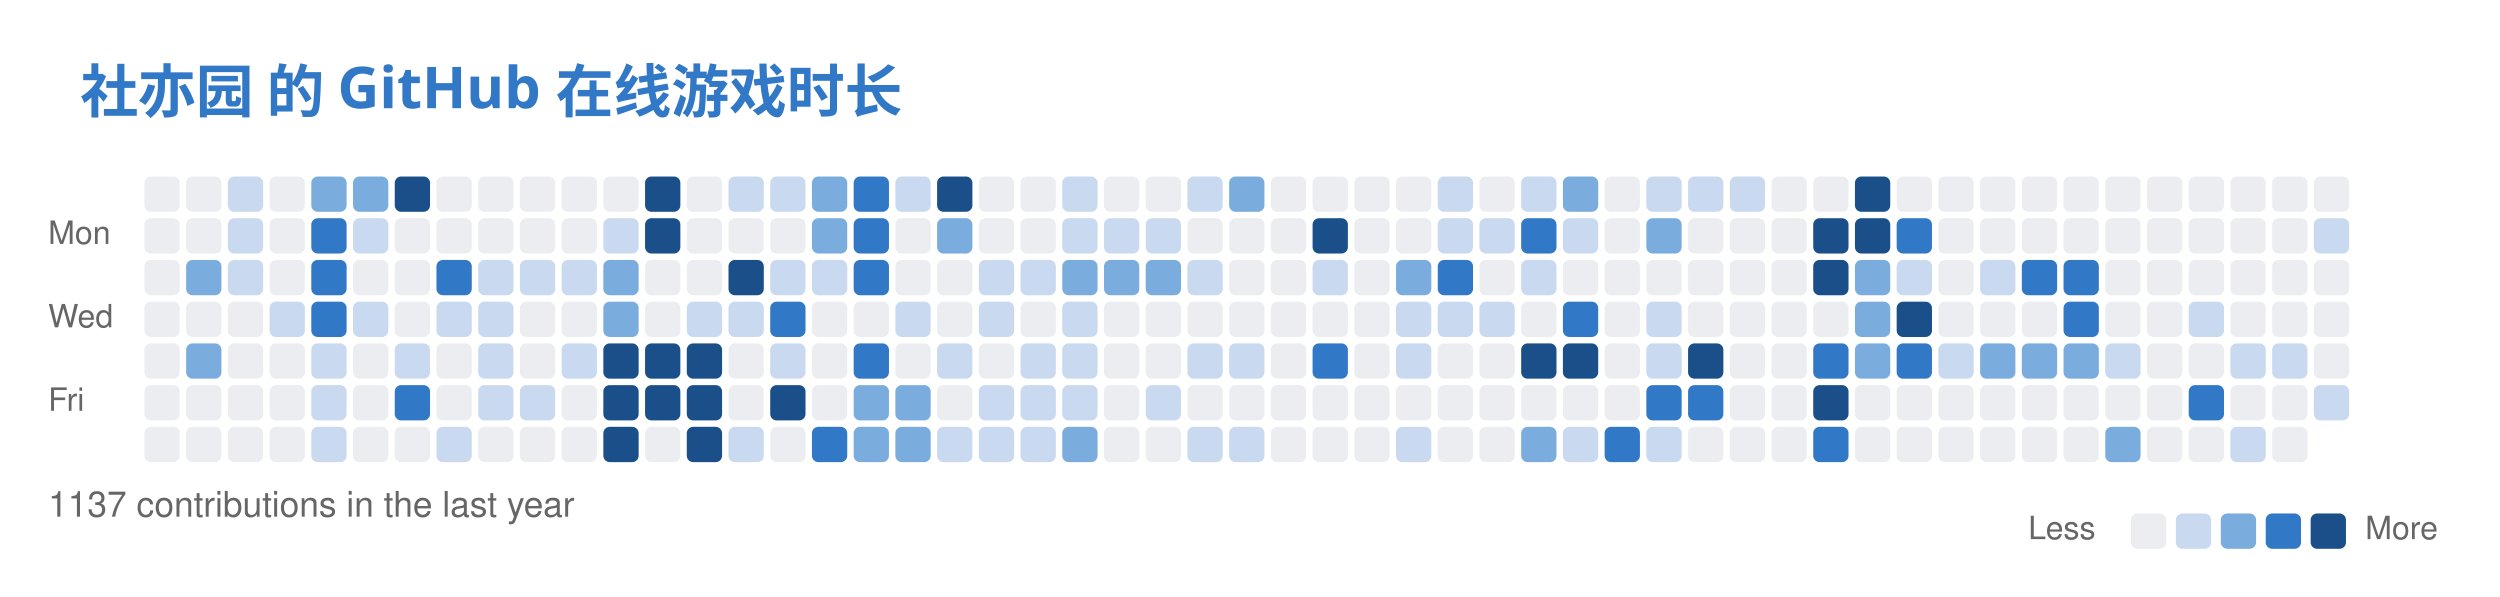
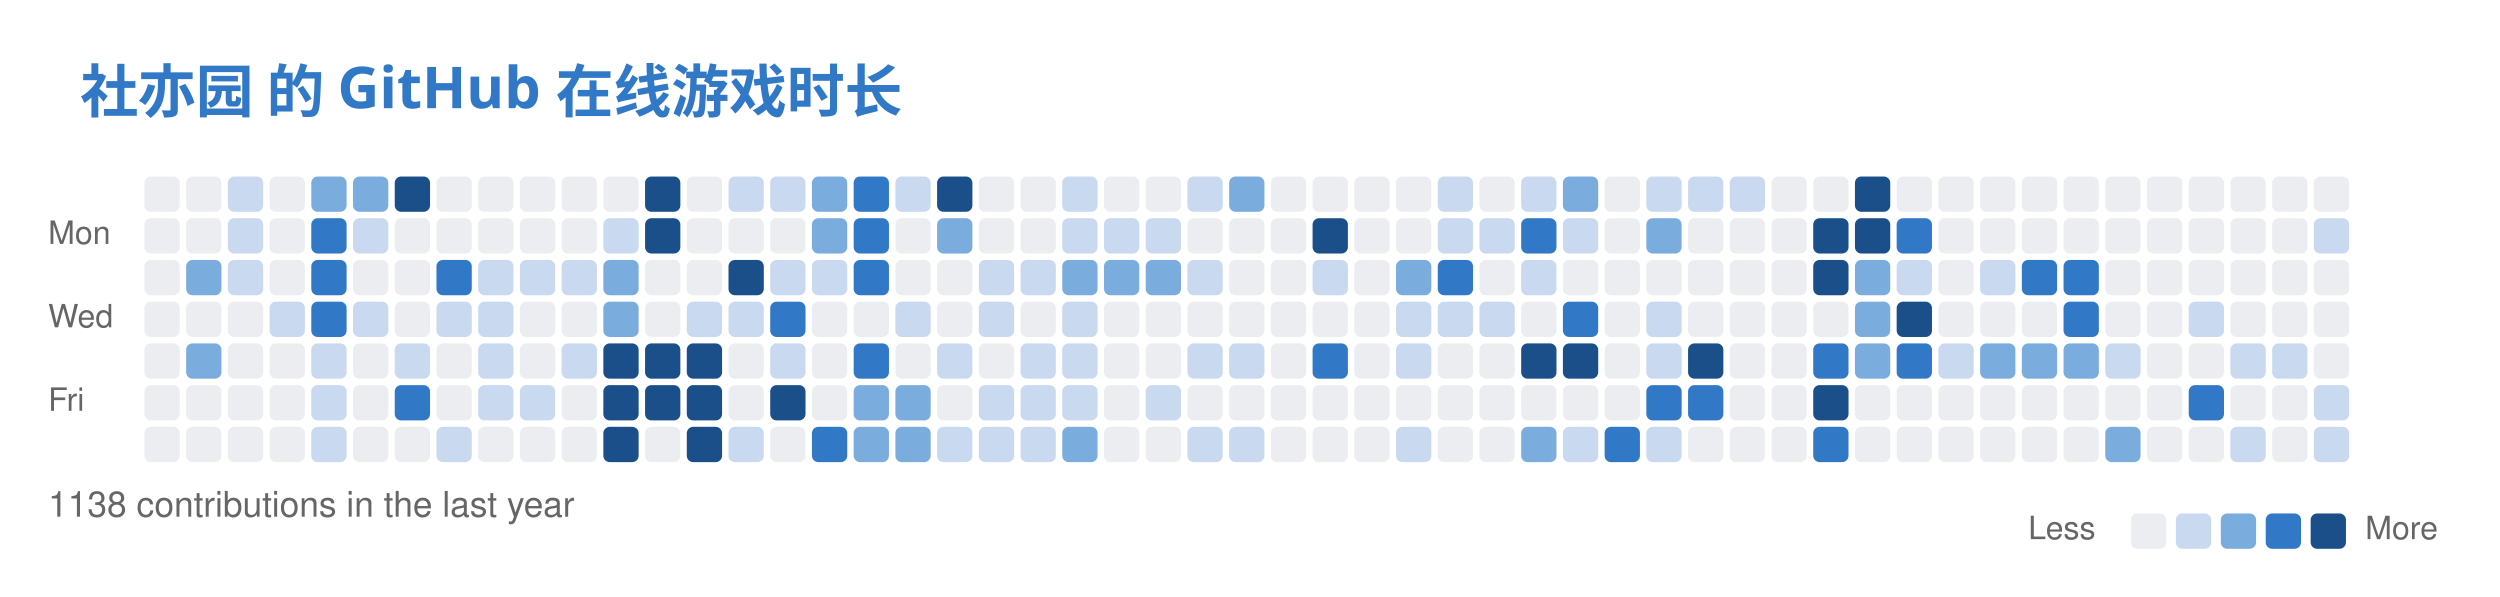
<svg xmlns="http://www.w3.org/2000/svg" width="779" height="186" viewBox="0 0 779 186" fill="none" role="img" aria-labelledby="descId">
  <style>
          .header {
            font: 600 18px 'Segoe UI', Ubuntu, Sans-Serif;
            fill: #3178C6;
            animation: fadeInAnimation 0.8s ease-in-out forwards;
          }
          @supports(-moz-appearance: auto) {
            /* Selector detects Firefox */
            .header { font-size: 15.5px; }
          }
          

          
      /* Animations */
      @keyframes scaleInAnimation {
        from {
          transform: translate(-5px, 5px) scale(0);
        }
        to {
          transform: translate(-5px, 5px) scale(1);
        }
      }
      @keyframes fadeInAnimation {
        from {
          opacity: 0;
        }
        to {
          opacity: 1;
        }
      }
    
          
        </style>
  <rect data-testid="card-bg" x="0.5" y="0.5" rx="6" height="99%" stroke="#e4e2e2" width="778" fill="#00000000" stroke-opacity="0" />
  <g data-testid="card-title" transform="translate(25, 35)">
    <g transform="translate(0, 0)">
      <text x="0" y="0" class="header" data-testid="header">社亦园 的 GitHub 在线游戏时长</text>
    </g>
  </g>
  <g data-testid="main-card-body" transform="translate(0, 55)">
    <svg x="15" y="0">
      <text x="30" y="-6" font-family="-apple-system,BlinkMacSystemFont,Segoe UI,Helvetica,Arial,sans-serif" font-size="10" fill="#666666">Oct</text>
      <text x="82" y="-6" font-family="-apple-system,BlinkMacSystemFont,Segoe UI,Helvetica,Arial,sans-serif" font-size="10" fill="#666666">Nov</text>
      <text x="147" y="-6" font-family="-apple-system,BlinkMacSystemFont,Segoe UI,Helvetica,Arial,sans-serif" font-size="10" fill="#666666">Dec</text>
      <text x="199" y="-6" font-family="-apple-system,BlinkMacSystemFont,Segoe UI,Helvetica,Arial,sans-serif" font-size="10" fill="#666666">Jan</text>
      <text x="251" y="-6" font-family="-apple-system,BlinkMacSystemFont,Segoe UI,Helvetica,Arial,sans-serif" font-size="10" fill="#666666">Feb</text>
      <text x="303" y="-6" font-family="-apple-system,BlinkMacSystemFont,Segoe UI,Helvetica,Arial,sans-serif" font-size="10" fill="#666666">Mar</text>
      <text x="368" y="-6" font-family="-apple-system,BlinkMacSystemFont,Segoe UI,Helvetica,Arial,sans-serif" font-size="10" fill="#666666">Apr</text>
      <text x="420" y="-6" font-family="-apple-system,BlinkMacSystemFont,Segoe UI,Helvetica,Arial,sans-serif" font-size="10" fill="#666666">May</text>
      <text x="485" y="-6" font-family="-apple-system,BlinkMacSystemFont,Segoe UI,Helvetica,Arial,sans-serif" font-size="10" fill="#666666">Jun</text>
      <text x="537" y="-6" font-family="-apple-system,BlinkMacSystemFont,Segoe UI,Helvetica,Arial,sans-serif" font-size="10" fill="#666666">Jul</text>
      <text x="589" y="-6" font-family="-apple-system,BlinkMacSystemFont,Segoe UI,Helvetica,Arial,sans-serif" font-size="10" fill="#666666">Aug</text>
      <text x="654" y="-6" font-family="-apple-system,BlinkMacSystemFont,Segoe UI,Helvetica,Arial,sans-serif" font-size="10" fill="#666666">Sep</text>
      <text x="706" y="-6" font-family="-apple-system,BlinkMacSystemFont,Segoe UI,Helvetica,Arial,sans-serif" font-size="10" fill="#666666">Oct</text>
      <text x="0" y="21" font-family="-apple-system,BlinkMacSystemFont,Segoe UI,Helvetica,Arial,sans-serif" font-size="10" fill="#666666">Mon</text>
      <text x="0" y="47" font-family="-apple-system,BlinkMacSystemFont,Segoe UI,Helvetica,Arial,sans-serif" font-size="10" fill="#666666">Wed</text>
      <text x="0" y="73" font-family="-apple-system,BlinkMacSystemFont,Segoe UI,Helvetica,Arial,sans-serif" font-size="10" fill="#666666">Fri</text>
      <rect x="30" y="0" width="11" height="11" rx="2" fill="#ebedf0">
        </rect>
      <rect x="43" y="0" width="11" height="11" rx="2" fill="#ebedf0">
        </rect>
      <rect x="56" y="0" width="11" height="11" rx="2" fill="#c8d9f0">
        </rect>
      <rect x="69" y="0" width="11" height="11" rx="2" fill="#ebedf0">
        </rect>
      <rect x="82" y="0" width="11" height="11" rx="2" fill="#7aadde">
        </rect>
      <rect x="95" y="0" width="11" height="11" rx="2" fill="#7aadde">
        </rect>
      <rect x="108" y="0" width="11" height="11" rx="2" fill="#1a4f8a">
        </rect>
      <rect x="121" y="0" width="11" height="11" rx="2" fill="#ebedf0">
        </rect>
      <rect x="134" y="0" width="11" height="11" rx="2" fill="#ebedf0">
        </rect>
      <rect x="147" y="0" width="11" height="11" rx="2" fill="#ebedf0">
        </rect>
      <rect x="160" y="0" width="11" height="11" rx="2" fill="#ebedf0">
        </rect>
      <rect x="173" y="0" width="11" height="11" rx="2" fill="#ebedf0">
        </rect>
      <rect x="186" y="0" width="11" height="11" rx="2" fill="#1a4f8a">
        </rect>
      <rect x="199" y="0" width="11" height="11" rx="2" fill="#ebedf0">
        </rect>
      <rect x="212" y="0" width="11" height="11" rx="2" fill="#c8d9f0">
        </rect>
      <rect x="225" y="0" width="11" height="11" rx="2" fill="#c8d9f0">
        </rect>
      <rect x="238" y="0" width="11" height="11" rx="2" fill="#7aadde">
        </rect>
      <rect x="251" y="0" width="11" height="11" rx="2" fill="#3178C6">
        </rect>
      <rect x="264" y="0" width="11" height="11" rx="2" fill="#c8d9f0">
        </rect>
      <rect x="277" y="0" width="11" height="11" rx="2" fill="#1a4f8a">
        </rect>
      <rect x="290" y="0" width="11" height="11" rx="2" fill="#ebedf0">
        </rect>
      <rect x="303" y="0" width="11" height="11" rx="2" fill="#ebedf0">
        </rect>
      <rect x="316" y="0" width="11" height="11" rx="2" fill="#c8d9f0">
        </rect>
      <rect x="329" y="0" width="11" height="11" rx="2" fill="#ebedf0">
        </rect>
      <rect x="342" y="0" width="11" height="11" rx="2" fill="#ebedf0">
        </rect>
      <rect x="355" y="0" width="11" height="11" rx="2" fill="#c8d9f0">
        </rect>
      <rect x="368" y="0" width="11" height="11" rx="2" fill="#7aadde">
        </rect>
      <rect x="381" y="0" width="11" height="11" rx="2" fill="#ebedf0">
        </rect>
      <rect x="394" y="0" width="11" height="11" rx="2" fill="#ebedf0">
        </rect>
      <rect x="407" y="0" width="11" height="11" rx="2" fill="#ebedf0">
        </rect>
      <rect x="420" y="0" width="11" height="11" rx="2" fill="#ebedf0">
        </rect>
      <rect x="433" y="0" width="11" height="11" rx="2" fill="#c8d9f0">
        </rect>
      <rect x="446" y="0" width="11" height="11" rx="2" fill="#ebedf0">
        </rect>
      <rect x="459" y="0" width="11" height="11" rx="2" fill="#c8d9f0">
        </rect>
      <rect x="472" y="0" width="11" height="11" rx="2" fill="#7aadde">
        </rect>
      <rect x="485" y="0" width="11" height="11" rx="2" fill="#ebedf0">
        </rect>
      <rect x="498" y="0" width="11" height="11" rx="2" fill="#c8d9f0">
        </rect>
      <rect x="511" y="0" width="11" height="11" rx="2" fill="#c8d9f0">
        </rect>
      <rect x="524" y="0" width="11" height="11" rx="2" fill="#c8d9f0">
        </rect>
      <rect x="537" y="0" width="11" height="11" rx="2" fill="#ebedf0">
        </rect>
      <rect x="550" y="0" width="11" height="11" rx="2" fill="#ebedf0">
        </rect>
      <rect x="563" y="0" width="11" height="11" rx="2" fill="#1a4f8a">
        </rect>
      <rect x="576" y="0" width="11" height="11" rx="2" fill="#ebedf0">
        </rect>
      <rect x="589" y="0" width="11" height="11" rx="2" fill="#ebedf0">
        </rect>
      <rect x="602" y="0" width="11" height="11" rx="2" fill="#ebedf0">
        </rect>
      <rect x="615" y="0" width="11" height="11" rx="2" fill="#ebedf0">
        </rect>
      <rect x="628" y="0" width="11" height="11" rx="2" fill="#ebedf0">
        </rect>
      <rect x="641" y="0" width="11" height="11" rx="2" fill="#ebedf0">
        </rect>
      <rect x="654" y="0" width="11" height="11" rx="2" fill="#ebedf0">
        </rect>
      <rect x="667" y="0" width="11" height="11" rx="2" fill="#ebedf0">
        </rect>
      <rect x="680" y="0" width="11" height="11" rx="2" fill="#ebedf0">
        </rect>
      <rect x="693" y="0" width="11" height="11" rx="2" fill="#ebedf0">
        </rect>
      <rect x="706" y="0" width="11" height="11" rx="2" fill="#ebedf0">
        </rect>
      <rect x="30" y="13" width="11" height="11" rx="2" fill="#ebedf0">
        </rect>
      <rect x="43" y="13" width="11" height="11" rx="2" fill="#ebedf0">
        </rect>
      <rect x="56" y="13" width="11" height="11" rx="2" fill="#c8d9f0">
        </rect>
      <rect x="69" y="13" width="11" height="11" rx="2" fill="#ebedf0">
        </rect>
      <rect x="82" y="13" width="11" height="11" rx="2" fill="#3178C6">
        </rect>
      <rect x="95" y="13" width="11" height="11" rx="2" fill="#c8d9f0">
        </rect>
      <rect x="108" y="13" width="11" height="11" rx="2" fill="#ebedf0">
        </rect>
      <rect x="121" y="13" width="11" height="11" rx="2" fill="#ebedf0">
        </rect>
      <rect x="134" y="13" width="11" height="11" rx="2" fill="#ebedf0">
        </rect>
      <rect x="147" y="13" width="11" height="11" rx="2" fill="#ebedf0">
        </rect>
      <rect x="160" y="13" width="11" height="11" rx="2" fill="#ebedf0">
        </rect>
      <rect x="173" y="13" width="11" height="11" rx="2" fill="#c8d9f0">
        </rect>
      <rect x="186" y="13" width="11" height="11" rx="2" fill="#1a4f8a">
        </rect>
      <rect x="199" y="13" width="11" height="11" rx="2" fill="#ebedf0">
        </rect>
      <rect x="212" y="13" width="11" height="11" rx="2" fill="#ebedf0">
        </rect>
      <rect x="225" y="13" width="11" height="11" rx="2" fill="#ebedf0">
        </rect>
      <rect x="238" y="13" width="11" height="11" rx="2" fill="#7aadde">
        </rect>
      <rect x="251" y="13" width="11" height="11" rx="2" fill="#3178C6">
        </rect>
      <rect x="264" y="13" width="11" height="11" rx="2" fill="#ebedf0">
        </rect>
      <rect x="277" y="13" width="11" height="11" rx="2" fill="#7aadde">
        </rect>
      <rect x="290" y="13" width="11" height="11" rx="2" fill="#ebedf0">
        </rect>
      <rect x="303" y="13" width="11" height="11" rx="2" fill="#ebedf0">
        </rect>
      <rect x="316" y="13" width="11" height="11" rx="2" fill="#c8d9f0">
        </rect>
      <rect x="329" y="13" width="11" height="11" rx="2" fill="#c8d9f0">
        </rect>
      <rect x="342" y="13" width="11" height="11" rx="2" fill="#c8d9f0">
        </rect>
      <rect x="355" y="13" width="11" height="11" rx="2" fill="#ebedf0">
        </rect>
      <rect x="368" y="13" width="11" height="11" rx="2" fill="#ebedf0">
        </rect>
      <rect x="381" y="13" width="11" height="11" rx="2" fill="#ebedf0">
        </rect>
      <rect x="394" y="13" width="11" height="11" rx="2" fill="#1a4f8a">
        </rect>
      <rect x="407" y="13" width="11" height="11" rx="2" fill="#ebedf0">
        </rect>
      <rect x="420" y="13" width="11" height="11" rx="2" fill="#ebedf0">
        </rect>
      <rect x="433" y="13" width="11" height="11" rx="2" fill="#c8d9f0">
        </rect>
      <rect x="446" y="13" width="11" height="11" rx="2" fill="#c8d9f0">
        </rect>
      <rect x="459" y="13" width="11" height="11" rx="2" fill="#3178C6">
        </rect>
      <rect x="472" y="13" width="11" height="11" rx="2" fill="#c8d9f0">
        </rect>
      <rect x="485" y="13" width="11" height="11" rx="2" fill="#ebedf0">
        </rect>
      <rect x="498" y="13" width="11" height="11" rx="2" fill="#7aadde">
        </rect>
      <rect x="511" y="13" width="11" height="11" rx="2" fill="#ebedf0">
        </rect>
      <rect x="524" y="13" width="11" height="11" rx="2" fill="#ebedf0">
        </rect>
      <rect x="537" y="13" width="11" height="11" rx="2" fill="#ebedf0">
        </rect>
      <rect x="550" y="13" width="11" height="11" rx="2" fill="#1a4f8a">
        </rect>
      <rect x="563" y="13" width="11" height="11" rx="2" fill="#1a4f8a">
        </rect>
      <rect x="576" y="13" width="11" height="11" rx="2" fill="#3178C6">
        </rect>
      <rect x="589" y="13" width="11" height="11" rx="2" fill="#ebedf0">
        </rect>
      <rect x="602" y="13" width="11" height="11" rx="2" fill="#ebedf0">
        </rect>
      <rect x="615" y="13" width="11" height="11" rx="2" fill="#ebedf0">
        </rect>
      <rect x="628" y="13" width="11" height="11" rx="2" fill="#ebedf0">
        </rect>
      <rect x="641" y="13" width="11" height="11" rx="2" fill="#ebedf0">
        </rect>
      <rect x="654" y="13" width="11" height="11" rx="2" fill="#ebedf0">
        </rect>
      <rect x="667" y="13" width="11" height="11" rx="2" fill="#ebedf0">
        </rect>
      <rect x="680" y="13" width="11" height="11" rx="2" fill="#ebedf0">
        </rect>
      <rect x="693" y="13" width="11" height="11" rx="2" fill="#ebedf0">
        </rect>
      <rect x="706" y="13" width="11" height="11" rx="2" fill="#c8d9f0">
        </rect>
      <rect x="30" y="26" width="11" height="11" rx="2" fill="#ebedf0">
        </rect>
      <rect x="43" y="26" width="11" height="11" rx="2" fill="#7aadde">
        </rect>
      <rect x="56" y="26" width="11" height="11" rx="2" fill="#c8d9f0">
        </rect>
      <rect x="69" y="26" width="11" height="11" rx="2" fill="#ebedf0">
        </rect>
      <rect x="82" y="26" width="11" height="11" rx="2" fill="#3178C6">
        </rect>
      <rect x="95" y="26" width="11" height="11" rx="2" fill="#ebedf0">
        </rect>
      <rect x="108" y="26" width="11" height="11" rx="2" fill="#ebedf0">
        </rect>
      <rect x="121" y="26" width="11" height="11" rx="2" fill="#3178C6">
        </rect>
      <rect x="134" y="26" width="11" height="11" rx="2" fill="#c8d9f0">
        </rect>
      <rect x="147" y="26" width="11" height="11" rx="2" fill="#c8d9f0">
        </rect>
      <rect x="160" y="26" width="11" height="11" rx="2" fill="#c8d9f0">
        </rect>
      <rect x="173" y="26" width="11" height="11" rx="2" fill="#7aadde">
        </rect>
      <rect x="186" y="26" width="11" height="11" rx="2" fill="#ebedf0">
        </rect>
      <rect x="199" y="26" width="11" height="11" rx="2" fill="#ebedf0">
        </rect>
      <rect x="212" y="26" width="11" height="11" rx="2" fill="#1a4f8a">
        </rect>
      <rect x="225" y="26" width="11" height="11" rx="2" fill="#c8d9f0">
        </rect>
      <rect x="238" y="26" width="11" height="11" rx="2" fill="#c8d9f0">
        </rect>
      <rect x="251" y="26" width="11" height="11" rx="2" fill="#3178C6">
        </rect>
      <rect x="264" y="26" width="11" height="11" rx="2" fill="#ebedf0">
        </rect>
      <rect x="277" y="26" width="11" height="11" rx="2" fill="#ebedf0">
        </rect>
      <rect x="290" y="26" width="11" height="11" rx="2" fill="#c8d9f0">
        </rect>
      <rect x="303" y="26" width="11" height="11" rx="2" fill="#c8d9f0">
        </rect>
      <rect x="316" y="26" width="11" height="11" rx="2" fill="#7aadde">
        </rect>
      <rect x="329" y="26" width="11" height="11" rx="2" fill="#7aadde">
        </rect>
      <rect x="342" y="26" width="11" height="11" rx="2" fill="#7aadde">
        </rect>
      <rect x="355" y="26" width="11" height="11" rx="2" fill="#c8d9f0">
        </rect>
      <rect x="368" y="26" width="11" height="11" rx="2" fill="#ebedf0">
        </rect>
      <rect x="381" y="26" width="11" height="11" rx="2" fill="#ebedf0">
        </rect>
      <rect x="394" y="26" width="11" height="11" rx="2" fill="#c8d9f0">
        </rect>
      <rect x="407" y="26" width="11" height="11" rx="2" fill="#ebedf0">
        </rect>
      <rect x="420" y="26" width="11" height="11" rx="2" fill="#7aadde">
        </rect>
      <rect x="433" y="26" width="11" height="11" rx="2" fill="#3178C6">
        </rect>
      <rect x="446" y="26" width="11" height="11" rx="2" fill="#ebedf0">
        </rect>
      <rect x="459" y="26" width="11" height="11" rx="2" fill="#c8d9f0">
        </rect>
      <rect x="472" y="26" width="11" height="11" rx="2" fill="#ebedf0">
        </rect>
      <rect x="485" y="26" width="11" height="11" rx="2" fill="#ebedf0">
        </rect>
      <rect x="498" y="26" width="11" height="11" rx="2" fill="#ebedf0">
        </rect>
      <rect x="511" y="26" width="11" height="11" rx="2" fill="#ebedf0">
        </rect>
      <rect x="524" y="26" width="11" height="11" rx="2" fill="#ebedf0">
        </rect>
      <rect x="537" y="26" width="11" height="11" rx="2" fill="#ebedf0">
        </rect>
      <rect x="550" y="26" width="11" height="11" rx="2" fill="#1a4f8a">
        </rect>
      <rect x="563" y="26" width="11" height="11" rx="2" fill="#7aadde">
        </rect>
      <rect x="576" y="26" width="11" height="11" rx="2" fill="#c8d9f0">
        </rect>
      <rect x="589" y="26" width="11" height="11" rx="2" fill="#ebedf0">
        </rect>
      <rect x="602" y="26" width="11" height="11" rx="2" fill="#c8d9f0">
        </rect>
      <rect x="615" y="26" width="11" height="11" rx="2" fill="#3178C6">
        </rect>
      <rect x="628" y="26" width="11" height="11" rx="2" fill="#3178C6">
        </rect>
      <rect x="641" y="26" width="11" height="11" rx="2" fill="#ebedf0">
        </rect>
      <rect x="654" y="26" width="11" height="11" rx="2" fill="#ebedf0">
        </rect>
      <rect x="667" y="26" width="11" height="11" rx="2" fill="#ebedf0">
        </rect>
      <rect x="680" y="26" width="11" height="11" rx="2" fill="#ebedf0">
        </rect>
      <rect x="693" y="26" width="11" height="11" rx="2" fill="#ebedf0">
        </rect>
      <rect x="706" y="26" width="11" height="11" rx="2" fill="#ebedf0">
        </rect>
      <rect x="30" y="39" width="11" height="11" rx="2" fill="#ebedf0">
        </rect>
      <rect x="43" y="39" width="11" height="11" rx="2" fill="#ebedf0">
        </rect>
      <rect x="56" y="39" width="11" height="11" rx="2" fill="#ebedf0">
        </rect>
      <rect x="69" y="39" width="11" height="11" rx="2" fill="#c8d9f0">
        </rect>
      <rect x="82" y="39" width="11" height="11" rx="2" fill="#3178C6">
        </rect>
      <rect x="95" y="39" width="11" height="11" rx="2" fill="#c8d9f0">
        </rect>
      <rect x="108" y="39" width="11" height="11" rx="2" fill="#ebedf0">
        </rect>
      <rect x="121" y="39" width="11" height="11" rx="2" fill="#c8d9f0">
        </rect>
      <rect x="134" y="39" width="11" height="11" rx="2" fill="#c8d9f0">
        </rect>
      <rect x="147" y="39" width="11" height="11" rx="2" fill="#ebedf0">
        </rect>
      <rect x="160" y="39" width="11" height="11" rx="2" fill="#ebedf0">
        </rect>
      <rect x="173" y="39" width="11" height="11" rx="2" fill="#7aadde">
        </rect>
      <rect x="186" y="39" width="11" height="11" rx="2" fill="#ebedf0">
        </rect>
      <rect x="199" y="39" width="11" height="11" rx="2" fill="#c8d9f0">
        </rect>
      <rect x="212" y="39" width="11" height="11" rx="2" fill="#c8d9f0">
        </rect>
      <rect x="225" y="39" width="11" height="11" rx="2" fill="#3178C6">
        </rect>
      <rect x="238" y="39" width="11" height="11" rx="2" fill="#ebedf0">
        </rect>
      <rect x="251" y="39" width="11" height="11" rx="2" fill="#ebedf0">
        </rect>
      <rect x="264" y="39" width="11" height="11" rx="2" fill="#c8d9f0">
        </rect>
      <rect x="277" y="39" width="11" height="11" rx="2" fill="#ebedf0">
        </rect>
      <rect x="290" y="39" width="11" height="11" rx="2" fill="#c8d9f0">
        </rect>
      <rect x="303" y="39" width="11" height="11" rx="2" fill="#ebedf0">
        </rect>
      <rect x="316" y="39" width="11" height="11" rx="2" fill="#c8d9f0">
        </rect>
      <rect x="329" y="39" width="11" height="11" rx="2" fill="#ebedf0">
        </rect>
      <rect x="342" y="39" width="11" height="11" rx="2" fill="#ebedf0">
        </rect>
      <rect x="355" y="39" width="11" height="11" rx="2" fill="#ebedf0">
        </rect>
      <rect x="368" y="39" width="11" height="11" rx="2" fill="#ebedf0">
        </rect>
      <rect x="381" y="39" width="11" height="11" rx="2" fill="#ebedf0">
        </rect>
      <rect x="394" y="39" width="11" height="11" rx="2" fill="#ebedf0">
        </rect>
      <rect x="407" y="39" width="11" height="11" rx="2" fill="#ebedf0">
        </rect>
      <rect x="420" y="39" width="11" height="11" rx="2" fill="#c8d9f0">
        </rect>
      <rect x="433" y="39" width="11" height="11" rx="2" fill="#c8d9f0">
        </rect>
      <rect x="446" y="39" width="11" height="11" rx="2" fill="#c8d9f0">
        </rect>
      <rect x="459" y="39" width="11" height="11" rx="2" fill="#ebedf0">
        </rect>
      <rect x="472" y="39" width="11" height="11" rx="2" fill="#3178C6">
        </rect>
      <rect x="485" y="39" width="11" height="11" rx="2" fill="#ebedf0">
        </rect>
      <rect x="498" y="39" width="11" height="11" rx="2" fill="#c8d9f0">
        </rect>
      <rect x="511" y="39" width="11" height="11" rx="2" fill="#ebedf0">
        </rect>
      <rect x="524" y="39" width="11" height="11" rx="2" fill="#ebedf0">
        </rect>
      <rect x="537" y="39" width="11" height="11" rx="2" fill="#ebedf0">
        </rect>
      <rect x="550" y="39" width="11" height="11" rx="2" fill="#ebedf0">
        </rect>
      <rect x="563" y="39" width="11" height="11" rx="2" fill="#7aadde">
        </rect>
      <rect x="576" y="39" width="11" height="11" rx="2" fill="#1a4f8a">
        </rect>
      <rect x="589" y="39" width="11" height="11" rx="2" fill="#ebedf0">
        </rect>
      <rect x="602" y="39" width="11" height="11" rx="2" fill="#ebedf0">
        </rect>
      <rect x="615" y="39" width="11" height="11" rx="2" fill="#ebedf0">
        </rect>
      <rect x="628" y="39" width="11" height="11" rx="2" fill="#3178C6">
        </rect>
      <rect x="641" y="39" width="11" height="11" rx="2" fill="#ebedf0">
        </rect>
      <rect x="654" y="39" width="11" height="11" rx="2" fill="#ebedf0">
        </rect>
      <rect x="667" y="39" width="11" height="11" rx="2" fill="#c8d9f0">
        </rect>
      <rect x="680" y="39" width="11" height="11" rx="2" fill="#ebedf0">
        </rect>
      <rect x="693" y="39" width="11" height="11" rx="2" fill="#ebedf0">
        </rect>
      <rect x="706" y="39" width="11" height="11" rx="2" fill="#ebedf0">
        </rect>
      <rect x="30" y="52" width="11" height="11" rx="2" fill="#ebedf0">
        </rect>
      <rect x="43" y="52" width="11" height="11" rx="2" fill="#7aadde">
        </rect>
      <rect x="56" y="52" width="11" height="11" rx="2" fill="#ebedf0">
        </rect>
      <rect x="69" y="52" width="11" height="11" rx="2" fill="#ebedf0">
        </rect>
      <rect x="82" y="52" width="11" height="11" rx="2" fill="#c8d9f0">
        </rect>
      <rect x="95" y="52" width="11" height="11" rx="2" fill="#ebedf0">
        </rect>
      <rect x="108" y="52" width="11" height="11" rx="2" fill="#c8d9f0">
        </rect>
      <rect x="121" y="52" width="11" height="11" rx="2" fill="#ebedf0">
        </rect>
      <rect x="134" y="52" width="11" height="11" rx="2" fill="#c8d9f0">
        </rect>
      <rect x="147" y="52" width="11" height="11" rx="2" fill="#ebedf0">
        </rect>
      <rect x="160" y="52" width="11" height="11" rx="2" fill="#c8d9f0">
        </rect>
      <rect x="173" y="52" width="11" height="11" rx="2" fill="#1a4f8a">
        </rect>
      <rect x="186" y="52" width="11" height="11" rx="2" fill="#1a4f8a">
        </rect>
      <rect x="199" y="52" width="11" height="11" rx="2" fill="#1a4f8a">
        </rect>
      <rect x="212" y="52" width="11" height="11" rx="2" fill="#ebedf0">
        </rect>
      <rect x="225" y="52" width="11" height="11" rx="2" fill="#c8d9f0">
        </rect>
      <rect x="238" y="52" width="11" height="11" rx="2" fill="#ebedf0">
        </rect>
      <rect x="251" y="52" width="11" height="11" rx="2" fill="#3178C6">
        </rect>
      <rect x="264" y="52" width="11" height="11" rx="2" fill="#ebedf0">
        </rect>
      <rect x="277" y="52" width="11" height="11" rx="2" fill="#c8d9f0">
        </rect>
      <rect x="290" y="52" width="11" height="11" rx="2" fill="#ebedf0">
        </rect>
      <rect x="303" y="52" width="11" height="11" rx="2" fill="#c8d9f0">
        </rect>
      <rect x="316" y="52" width="11" height="11" rx="2" fill="#c8d9f0">
        </rect>
      <rect x="329" y="52" width="11" height="11" rx="2" fill="#ebedf0">
        </rect>
      <rect x="342" y="52" width="11" height="11" rx="2" fill="#ebedf0">
        </rect>
      <rect x="355" y="52" width="11" height="11" rx="2" fill="#c8d9f0">
        </rect>
      <rect x="368" y="52" width="11" height="11" rx="2" fill="#c8d9f0">
        </rect>
      <rect x="381" y="52" width="11" height="11" rx="2" fill="#ebedf0">
        </rect>
      <rect x="394" y="52" width="11" height="11" rx="2" fill="#3178C6">
        </rect>
      <rect x="407" y="52" width="11" height="11" rx="2" fill="#ebedf0">
        </rect>
      <rect x="420" y="52" width="11" height="11" rx="2" fill="#c8d9f0">
        </rect>
      <rect x="433" y="52" width="11" height="11" rx="2" fill="#ebedf0">
        </rect>
      <rect x="446" y="52" width="11" height="11" rx="2" fill="#ebedf0">
        </rect>
      <rect x="459" y="52" width="11" height="11" rx="2" fill="#1a4f8a">
        </rect>
      <rect x="472" y="52" width="11" height="11" rx="2" fill="#1a4f8a">
        </rect>
      <rect x="485" y="52" width="11" height="11" rx="2" fill="#ebedf0">
        </rect>
      <rect x="498" y="52" width="11" height="11" rx="2" fill="#c8d9f0">
        </rect>
      <rect x="511" y="52" width="11" height="11" rx="2" fill="#1a4f8a">
        </rect>
      <rect x="524" y="52" width="11" height="11" rx="2" fill="#ebedf0">
        </rect>
      <rect x="537" y="52" width="11" height="11" rx="2" fill="#ebedf0">
        </rect>
      <rect x="550" y="52" width="11" height="11" rx="2" fill="#3178C6">
        </rect>
      <rect x="563" y="52" width="11" height="11" rx="2" fill="#7aadde">
        </rect>
      <rect x="576" y="52" width="11" height="11" rx="2" fill="#3178C6">
        </rect>
      <rect x="589" y="52" width="11" height="11" rx="2" fill="#c8d9f0">
        </rect>
      <rect x="602" y="52" width="11" height="11" rx="2" fill="#7aadde">
        </rect>
      <rect x="615" y="52" width="11" height="11" rx="2" fill="#7aadde">
        </rect>
      <rect x="628" y="52" width="11" height="11" rx="2" fill="#7aadde">
        </rect>
      <rect x="641" y="52" width="11" height="11" rx="2" fill="#c8d9f0">
        </rect>
      <rect x="654" y="52" width="11" height="11" rx="2" fill="#ebedf0">
        </rect>
      <rect x="667" y="52" width="11" height="11" rx="2" fill="#ebedf0">
        </rect>
      <rect x="680" y="52" width="11" height="11" rx="2" fill="#c8d9f0">
        </rect>
      <rect x="693" y="52" width="11" height="11" rx="2" fill="#c8d9f0">
        </rect>
      <rect x="706" y="52" width="11" height="11" rx="2" fill="#ebedf0">
        </rect>
      <rect x="30" y="65" width="11" height="11" rx="2" fill="#ebedf0">
        </rect>
      <rect x="43" y="65" width="11" height="11" rx="2" fill="#ebedf0">
        </rect>
      <rect x="56" y="65" width="11" height="11" rx="2" fill="#ebedf0">
        </rect>
      <rect x="69" y="65" width="11" height="11" rx="2" fill="#ebedf0">
        </rect>
      <rect x="82" y="65" width="11" height="11" rx="2" fill="#c8d9f0">
        </rect>
      <rect x="95" y="65" width="11" height="11" rx="2" fill="#ebedf0">
        </rect>
      <rect x="108" y="65" width="11" height="11" rx="2" fill="#3178C6">
        </rect>
      <rect x="121" y="65" width="11" height="11" rx="2" fill="#ebedf0">
        </rect>
      <rect x="134" y="65" width="11" height="11" rx="2" fill="#c8d9f0">
        </rect>
      <rect x="147" y="65" width="11" height="11" rx="2" fill="#c8d9f0">
        </rect>
      <rect x="160" y="65" width="11" height="11" rx="2" fill="#ebedf0">
        </rect>
      <rect x="173" y="65" width="11" height="11" rx="2" fill="#1a4f8a">
        </rect>
      <rect x="186" y="65" width="11" height="11" rx="2" fill="#1a4f8a">
        </rect>
      <rect x="199" y="65" width="11" height="11" rx="2" fill="#1a4f8a">
        </rect>
      <rect x="212" y="65" width="11" height="11" rx="2" fill="#ebedf0">
        </rect>
      <rect x="225" y="65" width="11" height="11" rx="2" fill="#1a4f8a">
        </rect>
      <rect x="238" y="65" width="11" height="11" rx="2" fill="#ebedf0">
        </rect>
      <rect x="251" y="65" width="11" height="11" rx="2" fill="#7aadde">
        </rect>
      <rect x="264" y="65" width="11" height="11" rx="2" fill="#7aadde">
        </rect>
      <rect x="277" y="65" width="11" height="11" rx="2" fill="#ebedf0">
        </rect>
      <rect x="290" y="65" width="11" height="11" rx="2" fill="#c8d9f0">
        </rect>
      <rect x="303" y="65" width="11" height="11" rx="2" fill="#c8d9f0">
        </rect>
      <rect x="316" y="65" width="11" height="11" rx="2" fill="#c8d9f0">
        </rect>
      <rect x="329" y="65" width="11" height="11" rx="2" fill="#ebedf0">
        </rect>
      <rect x="342" y="65" width="11" height="11" rx="2" fill="#c8d9f0">
        </rect>
      <rect x="355" y="65" width="11" height="11" rx="2" fill="#ebedf0">
        </rect>
      <rect x="368" y="65" width="11" height="11" rx="2" fill="#ebedf0">
        </rect>
      <rect x="381" y="65" width="11" height="11" rx="2" fill="#ebedf0">
        </rect>
      <rect x="394" y="65" width="11" height="11" rx="2" fill="#ebedf0">
        </rect>
      <rect x="407" y="65" width="11" height="11" rx="2" fill="#ebedf0">
        </rect>
      <rect x="420" y="65" width="11" height="11" rx="2" fill="#ebedf0">
        </rect>
      <rect x="433" y="65" width="11" height="11" rx="2" fill="#ebedf0">
        </rect>
      <rect x="446" y="65" width="11" height="11" rx="2" fill="#ebedf0">
        </rect>
      <rect x="459" y="65" width="11" height="11" rx="2" fill="#ebedf0">
        </rect>
      <rect x="472" y="65" width="11" height="11" rx="2" fill="#ebedf0">
        </rect>
      <rect x="485" y="65" width="11" height="11" rx="2" fill="#ebedf0">
        </rect>
      <rect x="498" y="65" width="11" height="11" rx="2" fill="#3178C6">
        </rect>
      <rect x="511" y="65" width="11" height="11" rx="2" fill="#3178C6">
        </rect>
      <rect x="524" y="65" width="11" height="11" rx="2" fill="#ebedf0">
        </rect>
      <rect x="537" y="65" width="11" height="11" rx="2" fill="#ebedf0">
        </rect>
      <rect x="550" y="65" width="11" height="11" rx="2" fill="#1a4f8a">
        </rect>
      <rect x="563" y="65" width="11" height="11" rx="2" fill="#ebedf0">
        </rect>
      <rect x="576" y="65" width="11" height="11" rx="2" fill="#ebedf0">
        </rect>
      <rect x="589" y="65" width="11" height="11" rx="2" fill="#ebedf0">
        </rect>
      <rect x="602" y="65" width="11" height="11" rx="2" fill="#ebedf0">
        </rect>
      <rect x="615" y="65" width="11" height="11" rx="2" fill="#ebedf0">
        </rect>
      <rect x="628" y="65" width="11" height="11" rx="2" fill="#ebedf0">
        </rect>
      <rect x="641" y="65" width="11" height="11" rx="2" fill="#ebedf0">
        </rect>
      <rect x="654" y="65" width="11" height="11" rx="2" fill="#ebedf0">
        </rect>
      <rect x="667" y="65" width="11" height="11" rx="2" fill="#3178C6">
        </rect>
      <rect x="680" y="65" width="11" height="11" rx="2" fill="#ebedf0">
        </rect>
      <rect x="693" y="65" width="11" height="11" rx="2" fill="#ebedf0">
        </rect>
      <rect x="706" y="65" width="11" height="11" rx="2" fill="#c8d9f0">
        </rect>
      <rect x="30" y="78" width="11" height="11" rx="2" fill="#ebedf0">
        </rect>
      <rect x="43" y="78" width="11" height="11" rx="2" fill="#ebedf0">
        </rect>
      <rect x="56" y="78" width="11" height="11" rx="2" fill="#ebedf0">
        </rect>
      <rect x="69" y="78" width="11" height="11" rx="2" fill="#ebedf0">
        </rect>
      <rect x="82" y="78" width="11" height="11" rx="2" fill="#c8d9f0">
        </rect>
      <rect x="95" y="78" width="11" height="11" rx="2" fill="#ebedf0">
        </rect>
      <rect x="108" y="78" width="11" height="11" rx="2" fill="#ebedf0">
        </rect>
      <rect x="121" y="78" width="11" height="11" rx="2" fill="#c8d9f0">
        </rect>
      <rect x="134" y="78" width="11" height="11" rx="2" fill="#ebedf0">
        </rect>
      <rect x="147" y="78" width="11" height="11" rx="2" fill="#ebedf0">
        </rect>
      <rect x="160" y="78" width="11" height="11" rx="2" fill="#ebedf0">
        </rect>
      <rect x="173" y="78" width="11" height="11" rx="2" fill="#1a4f8a">
        </rect>
      <rect x="186" y="78" width="11" height="11" rx="2" fill="#ebedf0">
        </rect>
      <rect x="199" y="78" width="11" height="11" rx="2" fill="#1a4f8a">
        </rect>
      <rect x="212" y="78" width="11" height="11" rx="2" fill="#c8d9f0">
        </rect>
      <rect x="225" y="78" width="11" height="11" rx="2" fill="#ebedf0">
        </rect>
      <rect x="238" y="78" width="11" height="11" rx="2" fill="#3178C6">
        </rect>
      <rect x="251" y="78" width="11" height="11" rx="2" fill="#7aadde">
        </rect>
      <rect x="264" y="78" width="11" height="11" rx="2" fill="#7aadde">
        </rect>
      <rect x="277" y="78" width="11" height="11" rx="2" fill="#c8d9f0">
        </rect>
      <rect x="290" y="78" width="11" height="11" rx="2" fill="#c8d9f0">
        </rect>
      <rect x="303" y="78" width="11" height="11" rx="2" fill="#c8d9f0">
        </rect>
      <rect x="316" y="78" width="11" height="11" rx="2" fill="#7aadde">
        </rect>
      <rect x="329" y="78" width="11" height="11" rx="2" fill="#ebedf0">
        </rect>
      <rect x="342" y="78" width="11" height="11" rx="2" fill="#ebedf0">
        </rect>
      <rect x="355" y="78" width="11" height="11" rx="2" fill="#c8d9f0">
        </rect>
      <rect x="368" y="78" width="11" height="11" rx="2" fill="#c8d9f0">
        </rect>
      <rect x="381" y="78" width="11" height="11" rx="2" fill="#ebedf0">
        </rect>
      <rect x="394" y="78" width="11" height="11" rx="2" fill="#ebedf0">
        </rect>
      <rect x="407" y="78" width="11" height="11" rx="2" fill="#ebedf0">
        </rect>
      <rect x="420" y="78" width="11" height="11" rx="2" fill="#c8d9f0">
        </rect>
      <rect x="433" y="78" width="11" height="11" rx="2" fill="#ebedf0">
        </rect>
      <rect x="446" y="78" width="11" height="11" rx="2" fill="#ebedf0">
        </rect>
      <rect x="459" y="78" width="11" height="11" rx="2" fill="#7aadde">
        </rect>
      <rect x="472" y="78" width="11" height="11" rx="2" fill="#c8d9f0">
        </rect>
      <rect x="485" y="78" width="11" height="11" rx="2" fill="#3178C6">
        </rect>
      <rect x="498" y="78" width="11" height="11" rx="2" fill="#c8d9f0">
        </rect>
      <rect x="511" y="78" width="11" height="11" rx="2" fill="#ebedf0">
        </rect>
      <rect x="524" y="78" width="11" height="11" rx="2" fill="#ebedf0">
        </rect>
      <rect x="537" y="78" width="11" height="11" rx="2" fill="#ebedf0">
        </rect>
      <rect x="550" y="78" width="11" height="11" rx="2" fill="#3178C6">
        </rect>
      <rect x="563" y="78" width="11" height="11" rx="2" fill="#ebedf0">
        </rect>
      <rect x="576" y="78" width="11" height="11" rx="2" fill="#ebedf0">
        </rect>
      <rect x="589" y="78" width="11" height="11" rx="2" fill="#ebedf0">
        </rect>
      <rect x="602" y="78" width="11" height="11" rx="2" fill="#ebedf0">
        </rect>
      <rect x="615" y="78" width="11" height="11" rx="2" fill="#ebedf0">
        </rect>
      <rect x="628" y="78" width="11" height="11" rx="2" fill="#ebedf0">
        </rect>
      <rect x="641" y="78" width="11" height="11" rx="2" fill="#7aadde">
        </rect>
      <rect x="654" y="78" width="11" height="11" rx="2" fill="#ebedf0">
        </rect>
      <rect x="667" y="78" width="11" height="11" rx="2" fill="#ebedf0">
        </rect>
      <rect x="680" y="78" width="11" height="11" rx="2" fill="#c8d9f0">
        </rect>
      <rect x="693" y="78" width="11" height="11" rx="2" fill="#ebedf0">
        </rect>
-       <text x="0" y="106" font-family="-apple-system,BlinkMacSystemFont,Segoe UI,Helvetica,Arial,sans-serif" font-size="11" fill="#666666">1137 contributions in the last year</text>
+       <rect x="706" y="78" width="11" height="11" rx="2" fill="#c8d9f0">
+         </rect>
+       <text x="0" y="106" font-family="-apple-system,BlinkMacSystemFont,Segoe UI,Helvetica,Arial,sans-serif" font-size="11" fill="#666666">1138 contributions in the last year</text>
      <text x="617" y="113" font-family="-apple-system,BlinkMacSystemFont,Segoe UI,Helvetica,Arial,sans-serif" font-size="10" fill="#666666">Less</text>
      <rect x="649" y="105" width="11" height="11" rx="2" fill="#ebedf0" />
      <rect x="663" y="105" width="11" height="11" rx="2" fill="#c8d9f0" />
      <rect x="677" y="105" width="11" height="11" rx="2" fill="#7aadde" />
      <rect x="691" y="105" width="11" height="11" rx="2" fill="#3178C6" />
      <rect x="705" y="105" width="11" height="11" rx="2" fill="#1a4f8a" />
      <text x="722" y="113" font-family="-apple-system,BlinkMacSystemFont,Segoe UI,Helvetica,Arial,sans-serif" font-size="10" fill="#666666">More</text>
    </svg>
  </g>
</svg>
